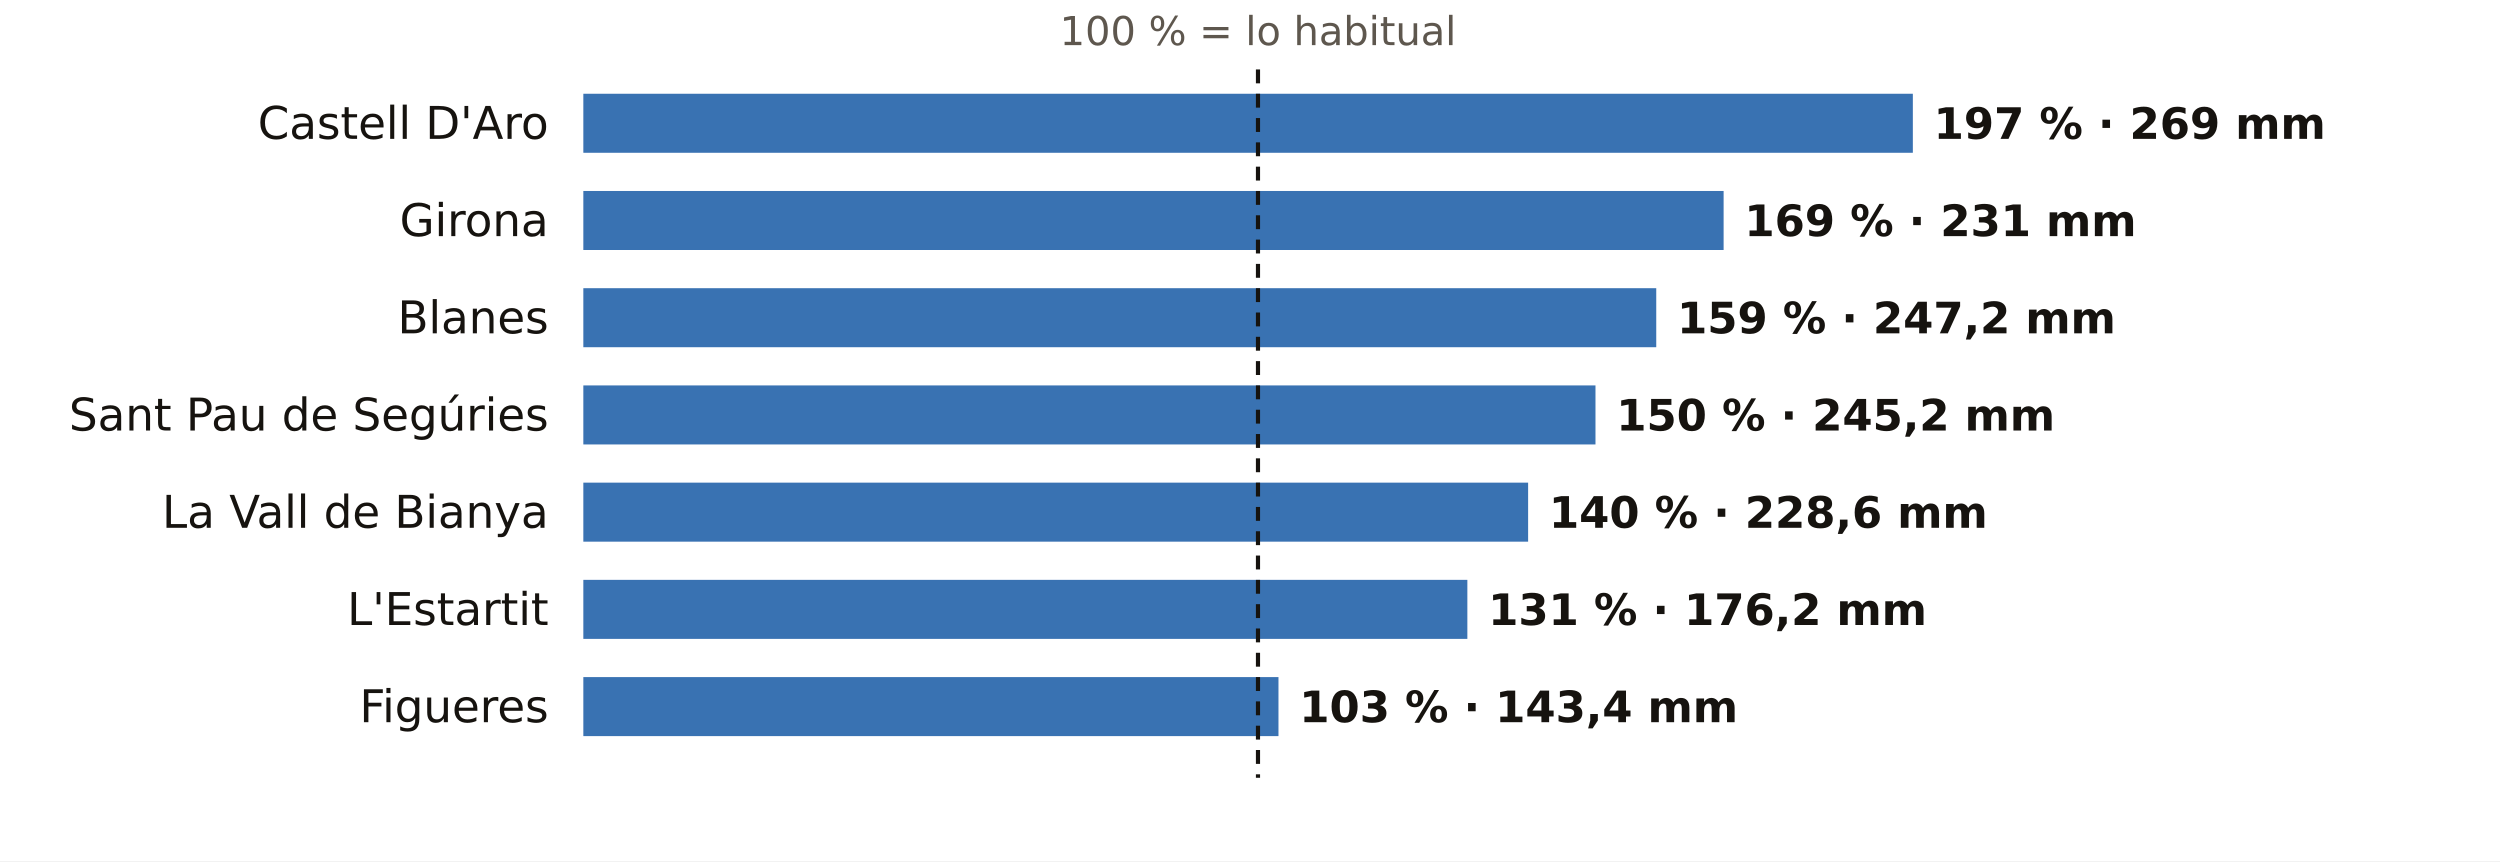
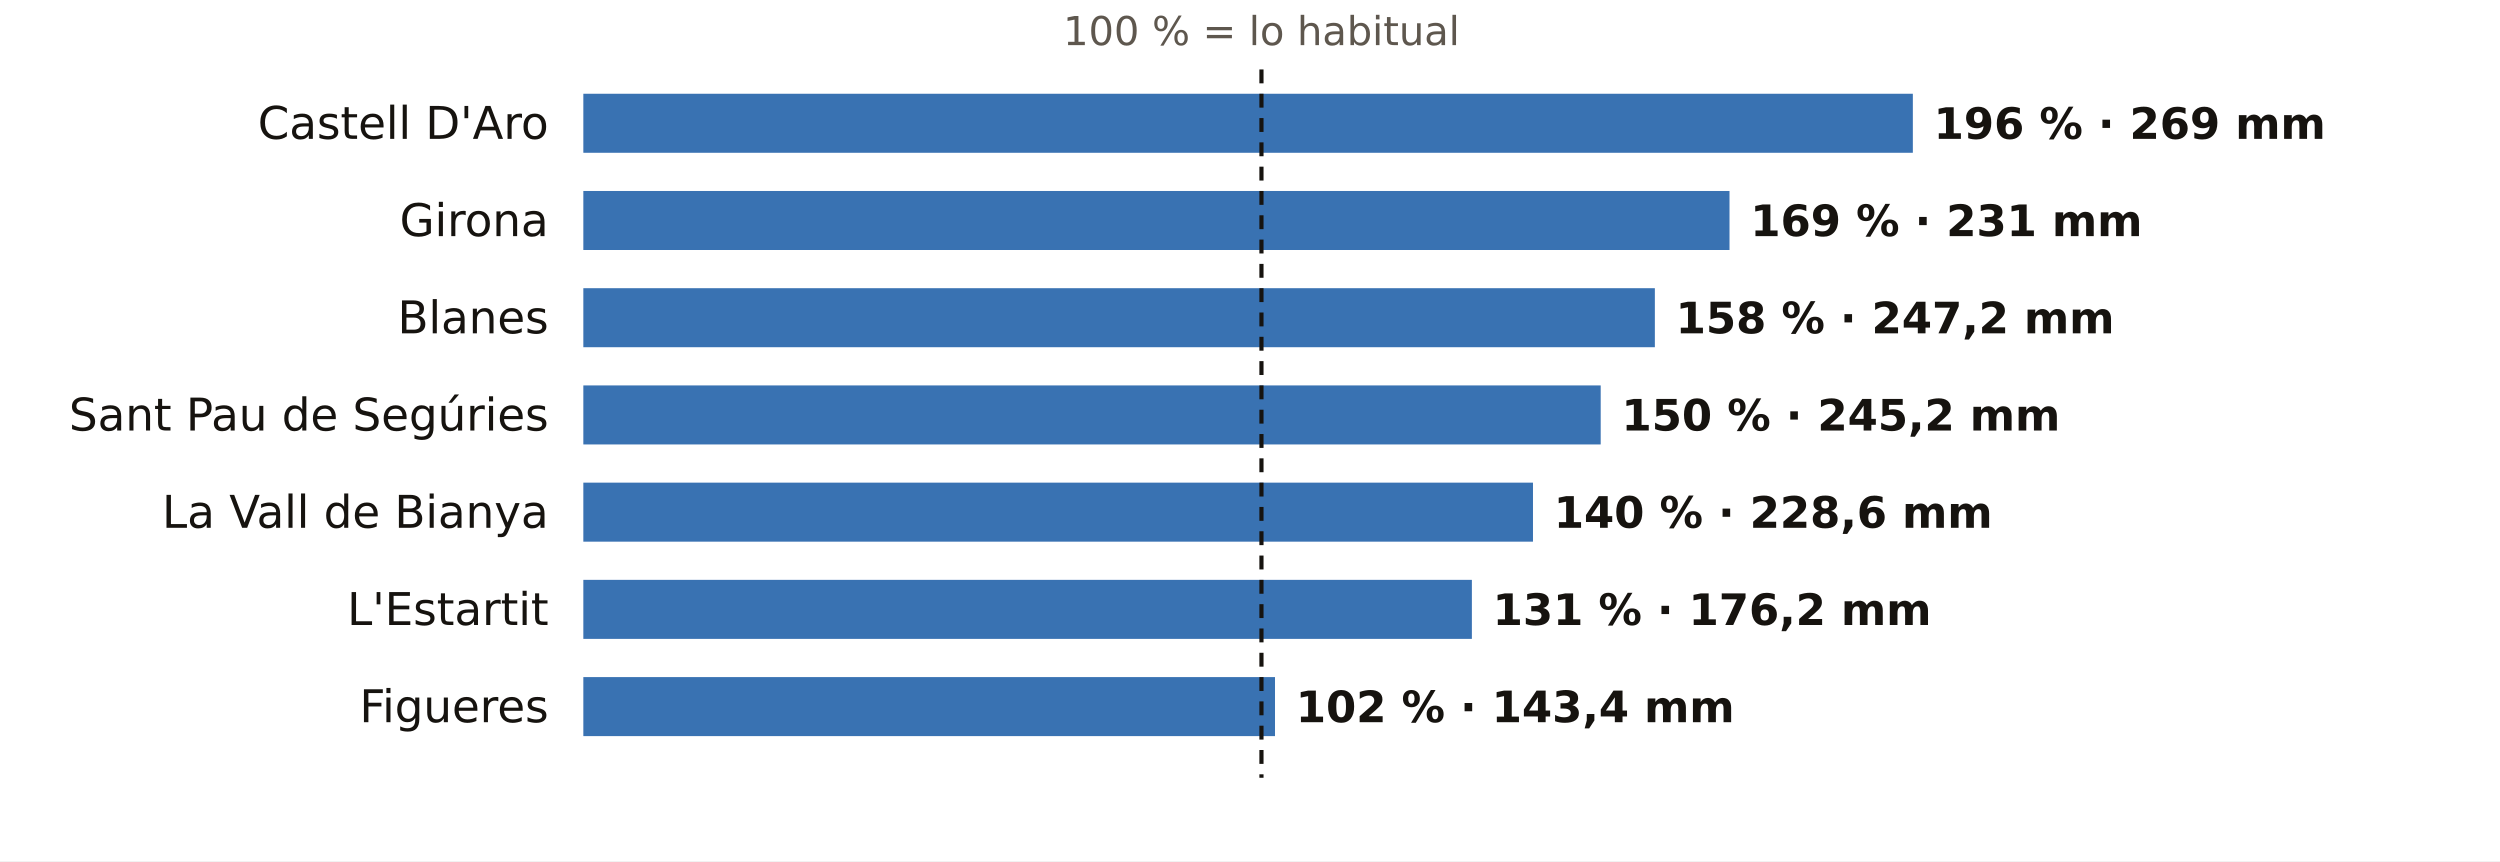
<svg xmlns="http://www.w3.org/2000/svg" viewBox="0 0 720 248" width="720" height="248" role="img" aria-label="El otoño en los pluviómetros de AEMET de Girona: % de lo habitual">
  <rect width="720" height="248" fill="#FFFFFF" />
-   <text x="362.3" y="13.0" font-size="11.5" fill="#5E574E" text-anchor="middle" font-weight="400" font-family="Public Sans, DejaVu Sans, Arial, sans-serif">100 % = lo habitual</text>
+   <text x="363.3" y="13.0" font-size="11.5" fill="#5E574E" text-anchor="middle" font-weight="400" font-family="Public Sans, DejaVu Sans, Arial, sans-serif">100 % = lo habitual</text>
  <text x="158.0" y="40.0" font-size="13" fill="#16130F" text-anchor="end" font-weight="500" font-family="Public Sans, DejaVu Sans, Arial, sans-serif">Castell D'Aro</text>
  <rect x="168" y="27" width="382.9" height="17" fill="#1F5FA8" opacity="0.88" />
-   <text x="556.9" y="40.0" font-size="12.5" fill="#16130F" text-anchor="start" font-weight="600" font-family="Public Sans, DejaVu Sans, Arial, sans-serif">197 % · 269 mm</text>
+   <text x="556.9" y="40.0" font-size="12.5" fill="#16130F" text-anchor="start" font-weight="600" font-family="Public Sans, DejaVu Sans, Arial, sans-serif">196 % · 269 mm</text>
  <text x="158.0" y="68.0" font-size="13" fill="#16130F" text-anchor="end" font-weight="500" font-family="Public Sans, DejaVu Sans, Arial, sans-serif">Girona</text>
-   <rect x="168" y="55" width="328.4" height="17" fill="#1F5FA8" opacity="0.88" />
-   <text x="502.4" y="68.0" font-size="12.5" fill="#16130F" text-anchor="start" font-weight="600" font-family="Public Sans, DejaVu Sans, Arial, sans-serif">169 % · 231 mm</text>
+   <rect x="168" y="55" width="330.1" height="17" fill="#1F5FA8" opacity="0.88" />
+   <text x="504.1" y="68.0" font-size="12.5" fill="#16130F" text-anchor="start" font-weight="600" font-family="Public Sans, DejaVu Sans, Arial, sans-serif">169 % · 231 mm</text>
  <text x="158.0" y="96.0" font-size="13" fill="#16130F" text-anchor="end" font-weight="500" font-family="Public Sans, DejaVu Sans, Arial, sans-serif">Blanes</text>
-   <rect x="168" y="83" width="309.0" height="17" fill="#1F5FA8" opacity="0.88" />
-   <text x="483.0" y="96.0" font-size="12.5" fill="#16130F" text-anchor="start" font-weight="600" font-family="Public Sans, DejaVu Sans, Arial, sans-serif">159 % · 247,2 mm</text>
+   <rect x="168" y="83" width="308.6" height="17" fill="#1F5FA8" opacity="0.88" />
+   <text x="482.6" y="96.0" font-size="12.5" fill="#16130F" text-anchor="start" font-weight="600" font-family="Public Sans, DejaVu Sans, Arial, sans-serif">158 % · 247,2 mm</text>
  <text x="158.0" y="124.0" font-size="13" fill="#16130F" text-anchor="end" font-weight="500" font-family="Public Sans, DejaVu Sans, Arial, sans-serif">Sant Pau de Segúries</text>
-   <rect x="168" y="111" width="291.5" height="17" fill="#1F5FA8" opacity="0.88" />
-   <text x="465.5" y="124.0" font-size="12.5" fill="#16130F" text-anchor="start" font-weight="600" font-family="Public Sans, DejaVu Sans, Arial, sans-serif">150 % · 245,2 mm</text>
+   <rect x="168" y="111" width="293.0" height="17" fill="#1F5FA8" opacity="0.88" />
+   <text x="467.0" y="124.0" font-size="12.5" fill="#16130F" text-anchor="start" font-weight="600" font-family="Public Sans, DejaVu Sans, Arial, sans-serif">150 % · 245,2 mm</text>
  <text x="158.0" y="152.0" font-size="13" fill="#16130F" text-anchor="end" font-weight="500" font-family="Public Sans, DejaVu Sans, Arial, sans-serif">La Vall de Bianya</text>
-   <rect x="168" y="139" width="272.1" height="17" fill="#1F5FA8" opacity="0.88" />
-   <text x="446.1" y="152.0" font-size="12.5" fill="#16130F" text-anchor="start" font-weight="600" font-family="Public Sans, DejaVu Sans, Arial, sans-serif">140 % · 228,6 mm</text>
+   <rect x="168" y="139" width="273.5" height="17" fill="#1F5FA8" opacity="0.88" />
+   <text x="447.5" y="152.0" font-size="12.5" fill="#16130F" text-anchor="start" font-weight="600" font-family="Public Sans, DejaVu Sans, Arial, sans-serif">140 % · 228,6 mm</text>
  <text x="158.0" y="180.0" font-size="13" fill="#16130F" text-anchor="end" font-weight="500" font-family="Public Sans, DejaVu Sans, Arial, sans-serif">L'Estartit</text>
-   <rect x="168" y="167" width="254.6" height="17" fill="#1F5FA8" opacity="0.88" />
-   <text x="428.6" y="180.0" font-size="12.5" fill="#16130F" text-anchor="start" font-weight="600" font-family="Public Sans, DejaVu Sans, Arial, sans-serif">131 % · 176,2 mm</text>
+   <rect x="168" y="167" width="255.9" height="17" fill="#1F5FA8" opacity="0.88" />
+   <text x="429.9" y="180.0" font-size="12.5" fill="#16130F" text-anchor="start" font-weight="600" font-family="Public Sans, DejaVu Sans, Arial, sans-serif">131 % · 176,2 mm</text>
  <text x="158.0" y="208.0" font-size="13" fill="#16130F" text-anchor="end" font-weight="500" font-family="Public Sans, DejaVu Sans, Arial, sans-serif">Figueres</text>
-   <rect x="168" y="195" width="200.2" height="17" fill="#1F5FA8" opacity="0.88" />
-   <text x="374.2" y="208.0" font-size="12.5" fill="#16130F" text-anchor="start" font-weight="600" font-family="Public Sans, DejaVu Sans, Arial, sans-serif">103 % · 143,4 mm</text>
-   <line x1="362.3" x2="362.3" y1="20" y2="224" stroke="#16130F" stroke-width="1.2" stroke-dasharray="4 3" />
+   <rect x="168" y="195" width="199.2" height="17" fill="#1F5FA8" opacity="0.88" />
+   <text x="373.2" y="208.0" font-size="12.5" fill="#16130F" text-anchor="start" font-weight="600" font-family="Public Sans, DejaVu Sans, Arial, sans-serif">102 % · 143,4 mm</text>
+   <line x1="363.3" x2="363.3" y1="20" y2="224" stroke="#16130F" stroke-width="1.2" stroke-dasharray="4 3" />
</svg>
